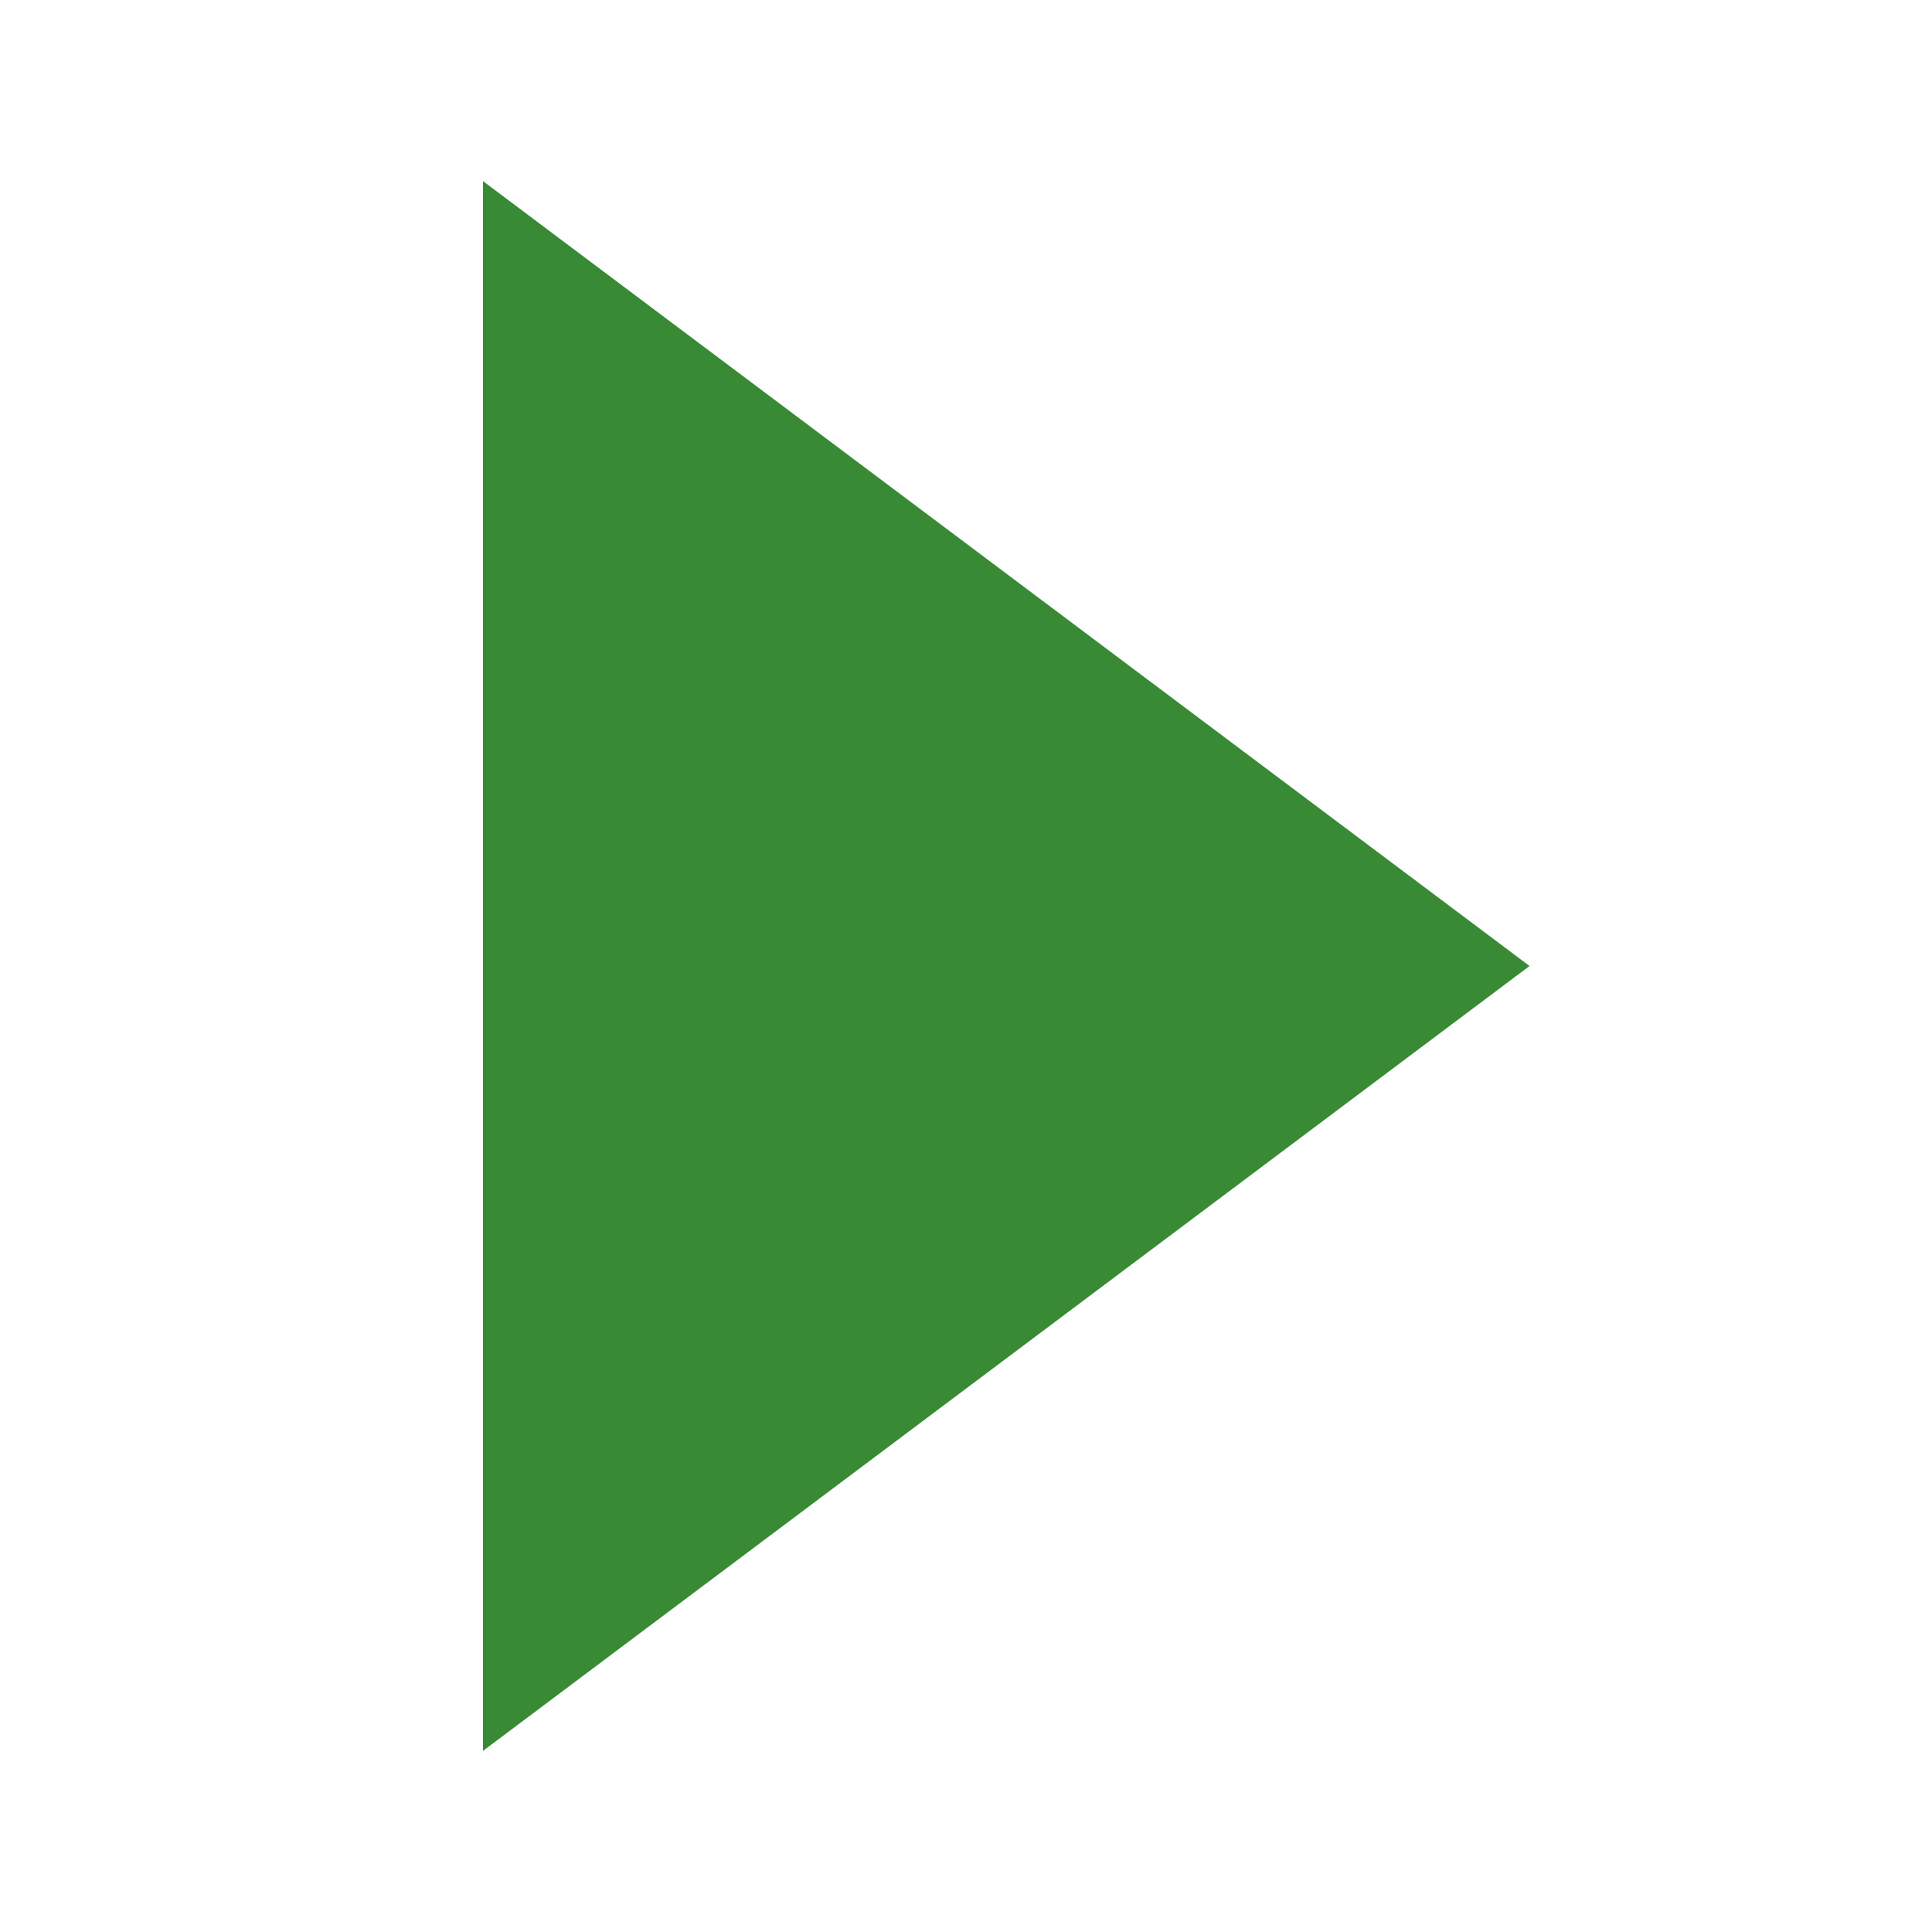
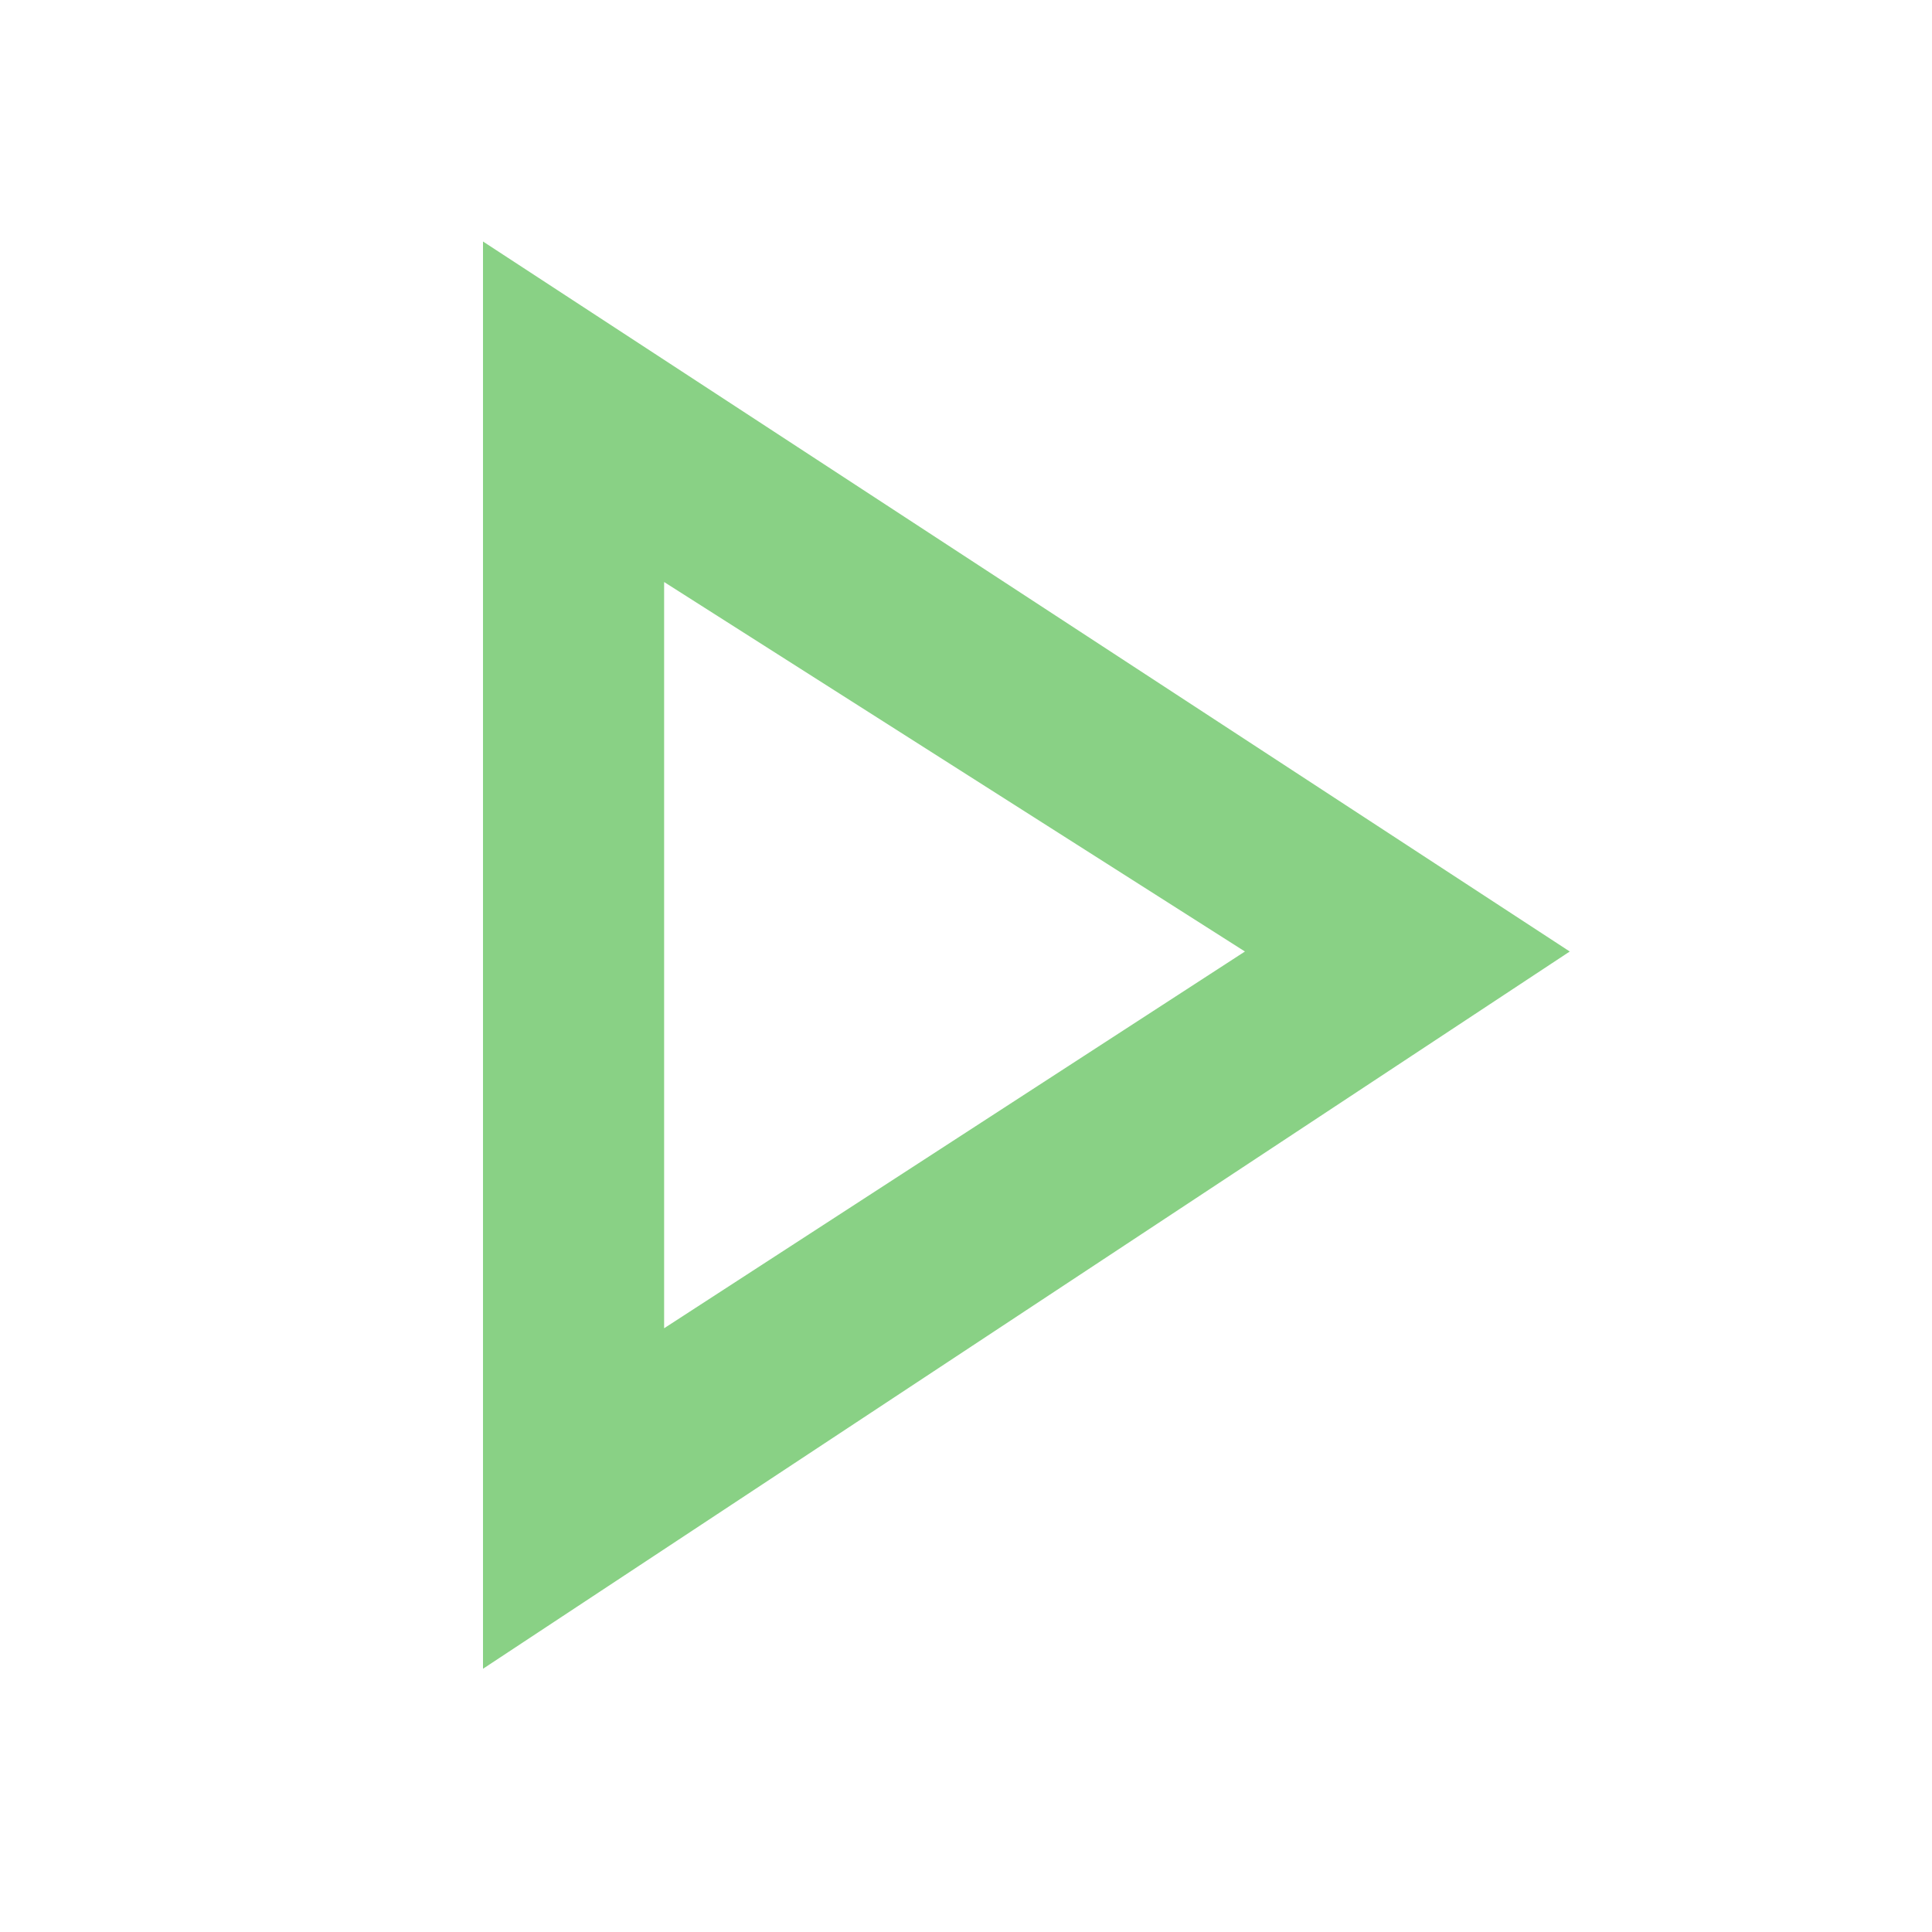
- <svg xmlns="http://www.w3.org/2000/svg" viewBox="0 0 16 16">
-   <defs>
-     <style>.icon-canvas-transparent,.icon-vs-out{fill:#f6f6f6;}.icon-canvas-transparent{opacity:0;}.icon-vs-action-green{fill:#388a34;}</style>
-   </defs>
-   <g>
-     <path class="icon-canvas-transparent" d="M16,0V16H0V0Z" />
-   </g>
-   <g style="display: none;">
-     <path class="icon-vs-out" d="M14.334,8,3.667,16H3V0h.667Z" />
-   </g>
-   <g>
-     <path class="icon-vs-action-green" d="M4,1.5v13L12.667,8,4,1.5Z" />
-   </g>
+ <svg xmlns="http://www.w3.org/2000/svg" width="16" height="16" viewBox="0 0 16 16" fill="none">
+   <path d="M4 2V13.82L13 7.88L4 2ZM5.5 4.82L10.31 7.88L5.5 11V4.82Z" fill="#89D185" />
</svg>
